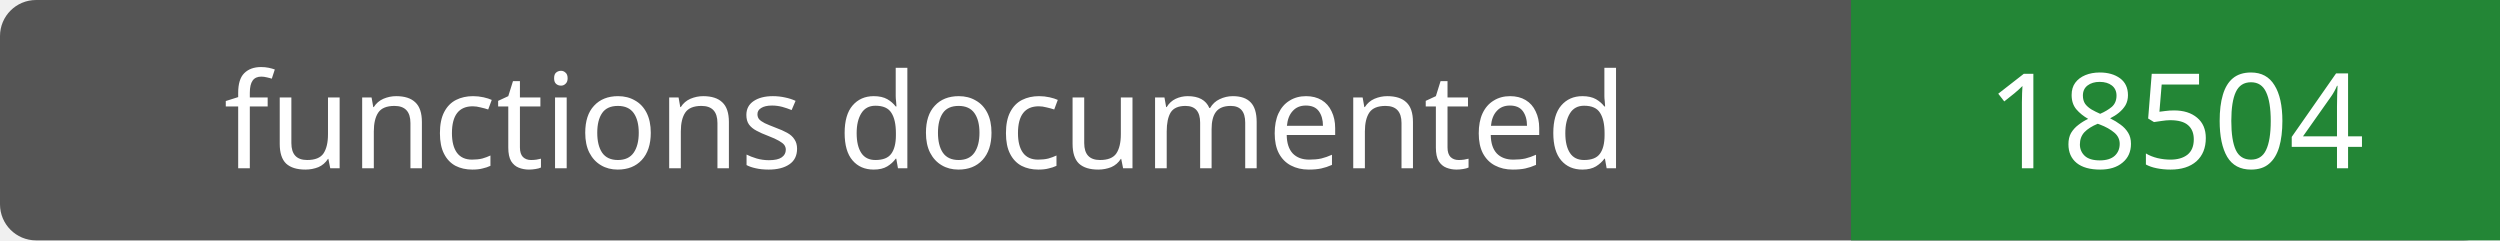
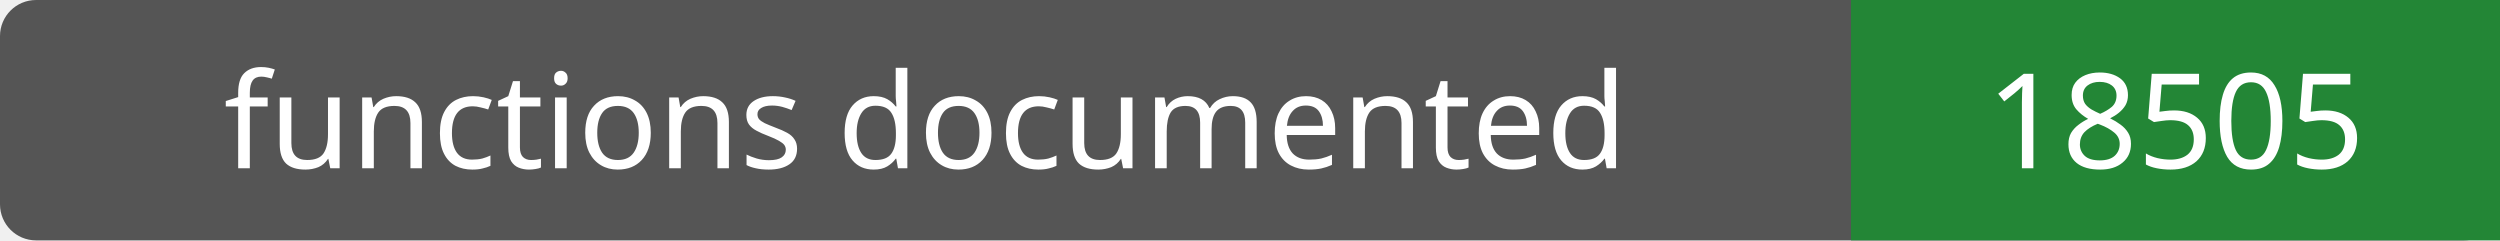
- <svg xmlns="http://www.w3.org/2000/svg" width="208" height="20" role="img" aria-label="functions documented: 18504">
+ <svg xmlns="http://www.w3.org/2000/svg" width="208" height="20" role="img" aria-label="functions documented: 18505">
  <rect width="208" height="20" rx="3" fill="#555" />
  <path fill="#238636" d="M154 0h54v20H154z" />
  <g fill="#fff" text-anchor="middle" font-family="Verdana,sans-serif" font-size="11">
    <text x="77.0" y="14">functions documented</text>
-     <text x="181.0" y="14">18504</text>
+     <text x="181.0" y="14">18505</text>
  </g>
</svg>
